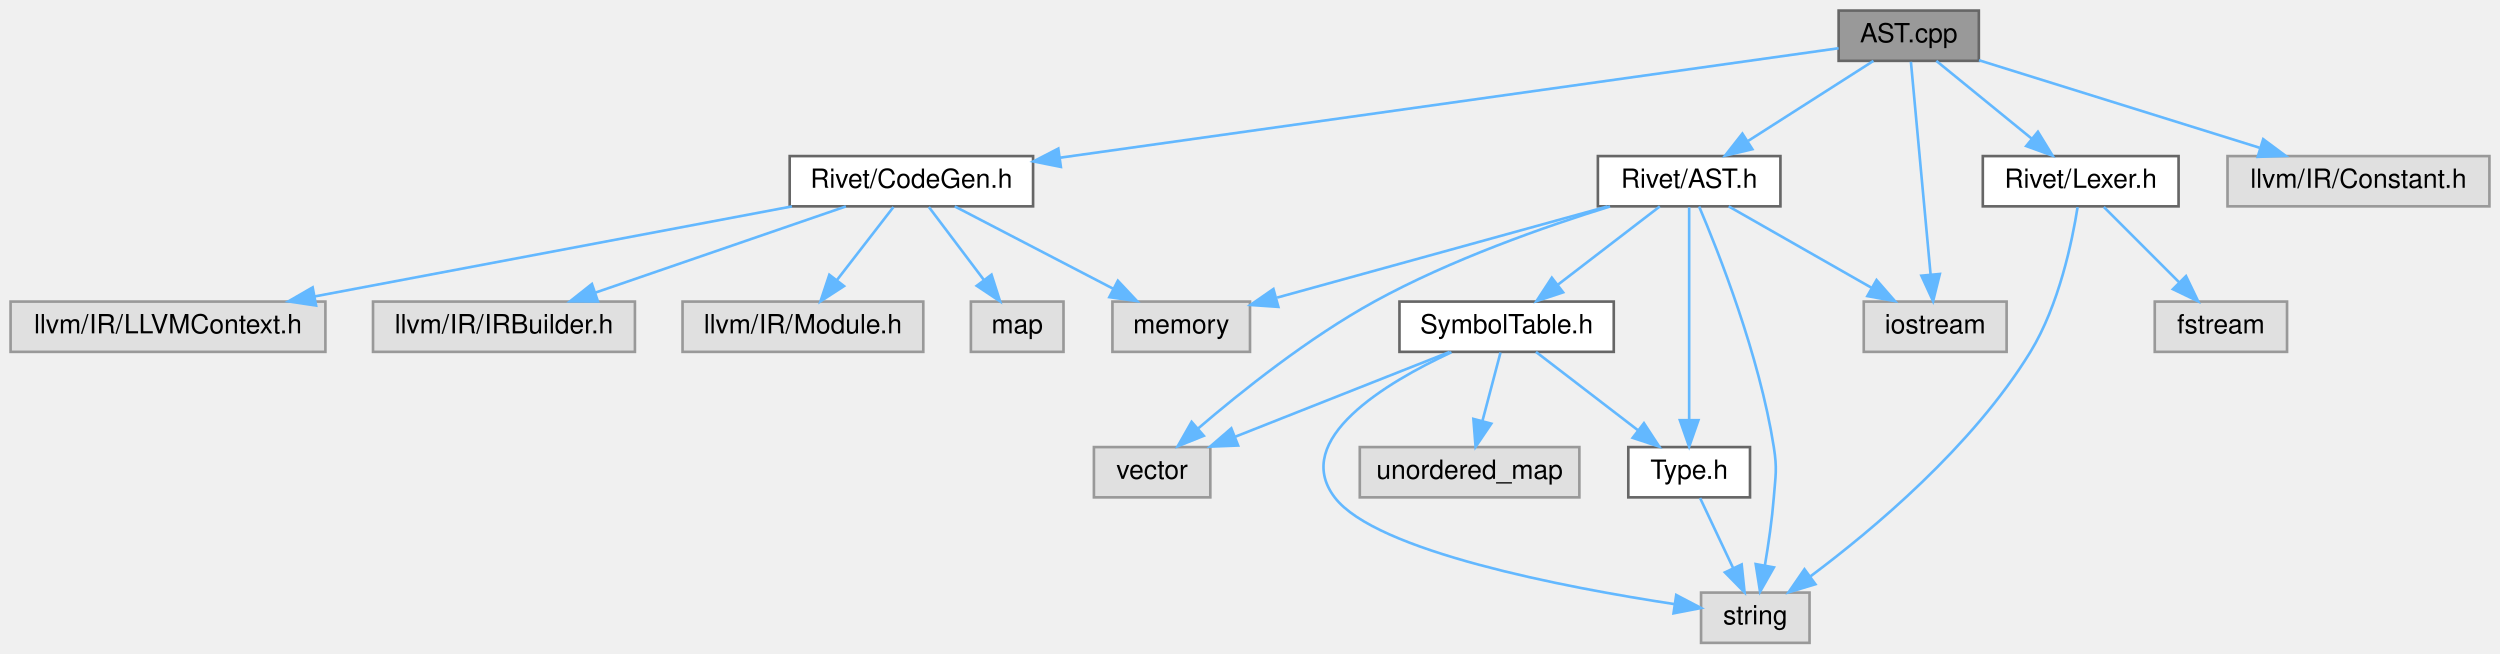
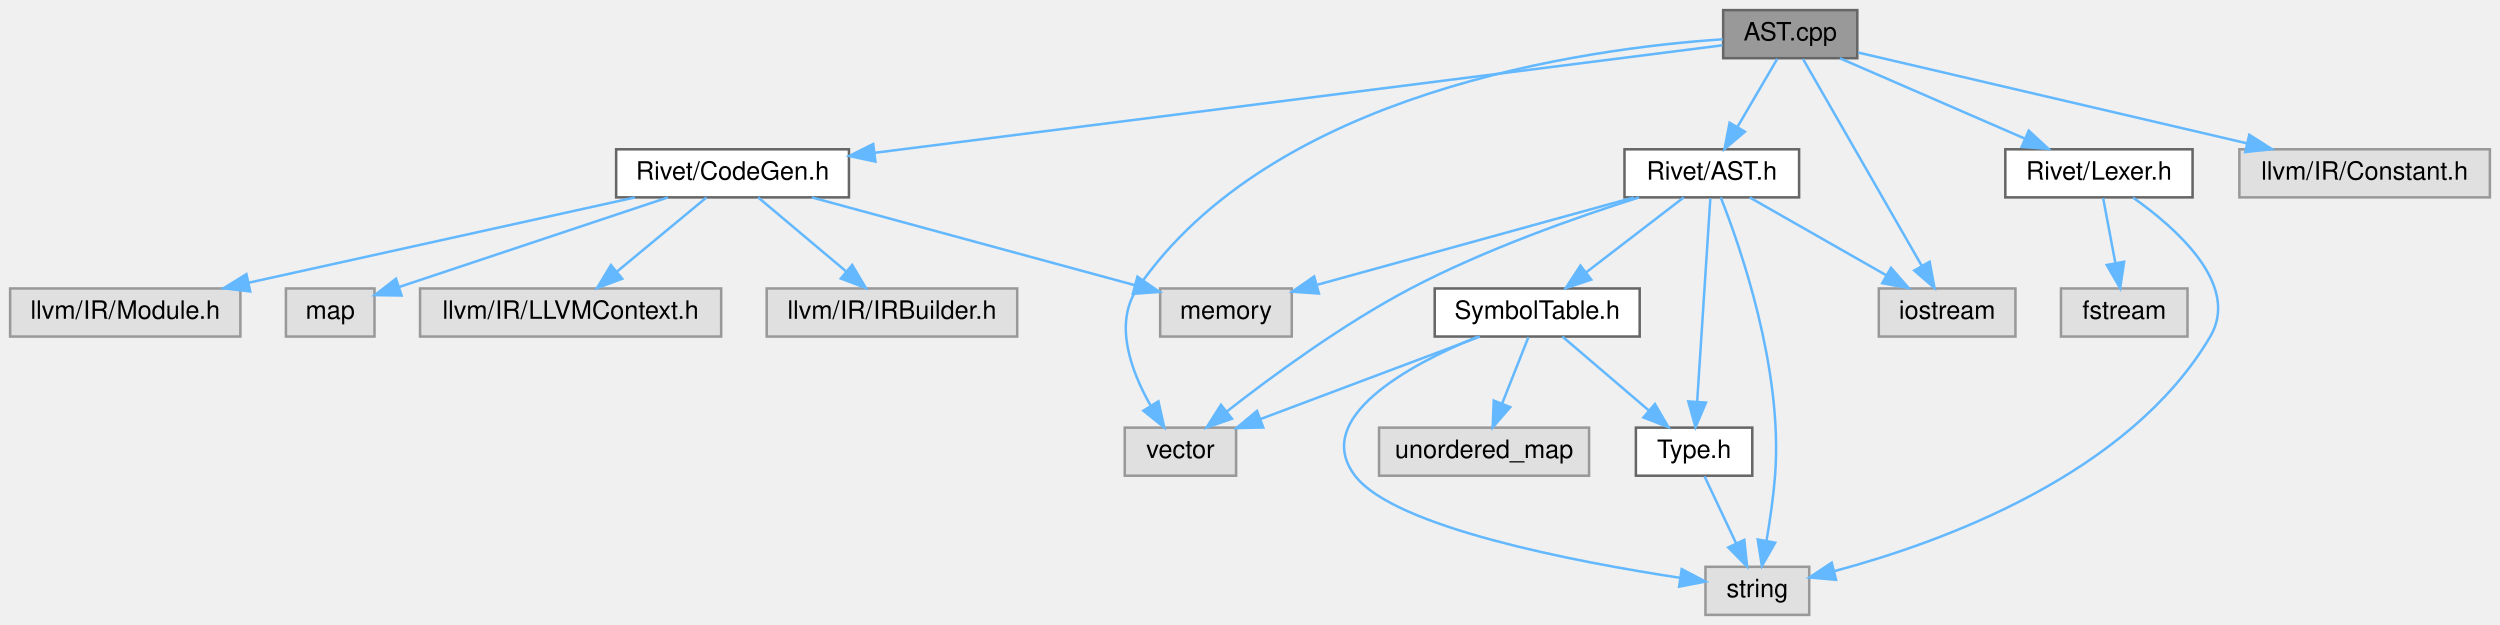
- <svg xmlns="http://www.w3.org/2000/svg" xmlns:xlink="http://www.w3.org/1999/xlink" width="945pt" height="247pt" viewBox="0.00 0.00 945.00 247.00">
+ <svg xmlns="http://www.w3.org/2000/svg" xmlns:xlink="http://www.w3.org/1999/xlink" width="988pt" height="247pt" viewBox="0.00 0.00 988.00 247.00">
  <g id="graph0" class="graph" transform="scale(1 1) rotate(0) translate(4 243)">
    <g id="Node000001" class="node">
      <g id="a_Node000001">
        <a xlink:title="Implementation for AST node type-checking and log dumps.">
-           <polygon fill="#999999" stroke="#666666" points="744,-239 691,-239 691,-220 744,-220 744,-239" />
-           <text text-anchor="middle" x="717.5" y="-227" font-family="Helvetica,sans-Serif" font-size="10.00">AST.cpp</text>
+           <polygon fill="#999999" stroke="#666666" points="730,-239 677,-239 677,-220 730,-220 730,-239" />
+           <text text-anchor="middle" x="703.5" y="-227" font-family="Helvetica,sans-Serif" font-size="10.00">AST.cpp</text>
        </a>
      </g>
    </g>
    <g id="Node000002" class="node">
      <g id="a_Node000002">
        <a xlink:href="AST_8h.html" target="_top" xlink:title="Defines the Abstract Syntax Tree classes for the Rivet compiler.">
-           <polygon fill="white" stroke="#666666" points="669,-184 600,-184 600,-165 669,-165 669,-184" />
-           <text text-anchor="middle" x="634.5" y="-172" font-family="Helvetica,sans-Serif" font-size="10.00">Rivet/AST.h</text>
+           <polygon fill="white" stroke="#666666" points="707,-184 638,-184 638,-165 707,-165 707,-184" />
+           <text text-anchor="middle" x="672.5" y="-172" font-family="Helvetica,sans-Serif" font-size="10.00">Rivet/AST.h</text>
        </a>
      </g>
    </g>
    <g id="edge1_Node000001_Node000002" class="edge">
      <g id="a_edge1_Node000001_Node000002">
        <a xlink:title=" ">
-           <path fill="none" stroke="#63b8ff" d="M704.16,-219.98C691.41,-211.84 671.95,-199.41 656.83,-189.76" />
-           <polygon fill="#63b8ff" stroke="#63b8ff" points="658.39,-186.6 648.08,-184.17 654.62,-192.5 658.39,-186.6" />
+           <path fill="none" stroke="#63b8ff" d="M698.38,-219.75C694.14,-212.49 687.97,-201.95 682.72,-192.98" />
+           <polygon fill="#63b8ff" stroke="#63b8ff" points="685.59,-190.95 677.52,-184.09 679.55,-194.49 685.59,-190.95" />
+         </a>
+       </g>
+     </g>
+     <g id="Node000004" class="node">
+       <g id="a_Node000004">
+         <a xlink:title=" ">
+           <polygon fill="#e0e0e0" stroke="#999999" points="484.5,-74 440.5,-74 440.5,-55 484.5,-55 484.5,-74" />
+           <text text-anchor="middle" x="462.5" y="-62" font-family="Helvetica,sans-Serif" font-size="10.00">vector</text>
+         </a>
+       </g>
+     </g>
+     <g id="edge23_Node000001_Node000004" class="edge">
+       <g id="a_edge23_Node000001_Node000004">
+         <a xlink:title=" ">
+           <path fill="none" stroke="#63b8ff" d="M676.82,-227.48C622.32,-223.78 498.87,-206.79 445.5,-129 436.04,-115.22 442.97,-96.42 450.63,-82.86" />
+           <polygon fill="#63b8ff" stroke="#63b8ff" points="453.8,-84.4 456.11,-74.06 447.86,-80.69 453.8,-84.4" />
        </a>
      </g>
    </g>
    <g id="Node000006" class="node">
      <g id="a_Node000006">
        <a xlink:title=" ">
-           <polygon fill="#e0e0e0" stroke="#999999" points="754.5,-129 700.5,-129 700.5,-110 754.5,-110 754.5,-129" />
-           <text text-anchor="middle" x="727.5" y="-117" font-family="Helvetica,sans-Serif" font-size="10.00">iostream</text>
+           <polygon fill="#e0e0e0" stroke="#999999" points="792.5,-129 738.5,-129 738.5,-110 792.5,-110 792.5,-129" />
+           <text text-anchor="middle" x="765.5" y="-117" font-family="Helvetica,sans-Serif" font-size="10.00">iostream</text>
        </a>
      </g>
    </g>
    <g id="edge22_Node000001_Node000006" class="edge">
      <g id="a_edge22_Node000001_Node000006">
        <a xlink:title=" ">
-           <path fill="none" stroke="#63b8ff" d="M718.32,-219.66C719.94,-202.17 723.58,-162.8 725.76,-139.27" />
-           <polygon fill="#63b8ff" stroke="#63b8ff" points="729.26,-139.44 726.7,-129.16 722.29,-138.79 729.26,-139.44" />
+           <path fill="none" stroke="#63b8ff" d="M708.57,-219.66C718.8,-201.85 742.04,-161.37 755.45,-138.01" />
+           <polygon fill="#63b8ff" stroke="#63b8ff" points="758.59,-139.57 760.53,-129.16 752.52,-136.09 758.59,-139.57" />
        </a>
      </g>
    </g>
    <g id="Node000010" class="node">
      <g id="a_Node000010">
        <a xlink:href="Lexer_8h.html" target="_top" xlink:title="Defines the Lexer and Token types for the Rivet compiler.">
-           <polygon fill="white" stroke="#666666" points="819.5,-184 745.5,-184 745.5,-165 819.5,-165 819.5,-184" />
-           <text text-anchor="middle" x="782.5" y="-172" font-family="Helvetica,sans-Serif" font-size="10.00">Rivet/Lexer.h</text>
+           <polygon fill="white" stroke="#666666" points="862.5,-184 788.5,-184 788.5,-165 862.5,-165 862.5,-184" />
+           <text text-anchor="middle" x="825.5" y="-172" font-family="Helvetica,sans-Serif" font-size="10.00">Rivet/Lexer.h</text>
        </a>
      </g>
    </g>
    <g id="edge13_Node000001_Node000010" class="edge">
      <g id="a_edge13_Node000001_Node000010">
        <a xlink:title=" ">
-           <path fill="none" stroke="#63b8ff" d="M727.94,-219.98C737.65,-212.07 752.32,-200.11 764,-190.58" />
-           <polygon fill="#63b8ff" stroke="#63b8ff" points="766.33,-193.2 771.87,-184.17 761.9,-187.78 766.33,-193.2" />
+           <path fill="none" stroke="#63b8ff" d="M723.1,-219.98C742.82,-211.42 773.45,-198.11 796.08,-188.28" />
+           <polygon fill="#63b8ff" stroke="#63b8ff" points="797.76,-191.37 805.54,-184.17 794.98,-184.94 797.76,-191.37" />
        </a>
      </g>
    </g>
    <g id="Node000012" class="node">
      <g id="a_Node000012">
        <a xlink:href="CodeGen_8h.html" target="_top" xlink:title="Defines the globals and context structures required for LLVM IR code generation.">
-           <polygon fill="white" stroke="#666666" points="386.5,-184 294.5,-184 294.5,-165 386.5,-165 386.5,-184" />
-           <text text-anchor="middle" x="340.5" y="-172" font-family="Helvetica,sans-Serif" font-size="10.00">Rivet/CodeGen.h</text>
+           <polygon fill="white" stroke="#666666" points="331.5,-184 239.5,-184 239.5,-165 331.5,-165 331.5,-184" />
+           <text text-anchor="middle" x="285.5" y="-172" font-family="Helvetica,sans-Serif" font-size="10.00">Rivet/CodeGen.h</text>
        </a>
      </g>
    </g>
    <g id="edge16_Node000001_Node000012" class="edge">
      <g id="a_edge16_Node000001_Node000012">
        <a xlink:title=" ">
-           <path fill="none" stroke="#63b8ff" d="M690.99,-224.77C630.09,-216.21 479.12,-194.99 396.58,-183.38" />
-           <polygon fill="#63b8ff" stroke="#63b8ff" points="397.01,-179.91 386.62,-181.98 396.04,-186.84 397.01,-179.91" />
+           <path fill="none" stroke="#63b8ff" d="M676.72,-225.1C609.57,-216.59 432.93,-194.19 341.75,-182.63" />
+           <polygon fill="#63b8ff" stroke="#63b8ff" points="341.96,-179.13 331.6,-181.35 341.08,-186.08 341.96,-179.13" />
        </a>
      </g>
    </g>
    <g id="Node000017" class="node">
      <g id="a_Node000017">
        <a xlink:title=" ">
-           <polygon fill="#e0e0e0" stroke="#999999" points="937,-184 838,-184 838,-165 937,-165 937,-184" />
-           <text text-anchor="middle" x="887.5" y="-172" font-family="Helvetica,sans-Serif" font-size="10.00">llvm/IR/Constant.h</text>
-         </a>
-       </g>
-     </g>
-     <g id="edge23_Node000001_Node000017" class="edge">
-       <g id="a_edge23_Node000001_Node000017">
-         <a xlink:title=" ">
-           <path fill="none" stroke="#63b8ff" d="M744.06,-220.22C772.54,-211.34 817.99,-197.17 850.09,-187.16" />
-           <polygon fill="#63b8ff" stroke="#63b8ff" points="851.49,-190.39 860,-184.07 849.41,-183.71 851.49,-190.39" />
+           <polygon fill="#e0e0e0" stroke="#999999" points="980,-184 881,-184 881,-165 980,-165 980,-184" />
+           <text text-anchor="middle" x="930.5" y="-172" font-family="Helvetica,sans-Serif" font-size="10.00">llvm/IR/Constant.h</text>
+         </a>
+       </g>
+     </g>
+     <g id="edge24_Node000001_Node000017" class="edge">
+       <g id="a_edge24_Node000001_Node000017">
+         <a xlink:title=" ">
+           <path fill="none" stroke="#63b8ff" d="M730.43,-222.21C768.29,-213.37 837.78,-197.15 884.07,-186.34" />
+           <polygon fill="#63b8ff" stroke="#63b8ff" points="884.92,-189.74 893.86,-184.05 883.33,-182.92 884.92,-189.74" />
        </a>
      </g>
    </g>
    <g id="Node000003" class="node">
      <g id="a_Node000003">
        <a xlink:title=" ">
-           <polygon fill="#e0e0e0" stroke="#999999" points="468.5,-129 416.5,-129 416.5,-110 468.5,-110 468.5,-129" />
-           <text text-anchor="middle" x="442.5" y="-117" font-family="Helvetica,sans-Serif" font-size="10.00">memory</text>
+           <polygon fill="#e0e0e0" stroke="#999999" points="506.5,-129 454.5,-129 454.5,-110 506.5,-110 506.5,-129" />
+           <text text-anchor="middle" x="480.5" y="-117" font-family="Helvetica,sans-Serif" font-size="10.00">memory</text>
        </a>
      </g>
    </g>
    <g id="edge2_Node000002_Node000003" class="edge">
      <g id="a_edge2_Node000002_Node000003">
        <a xlink:title=" ">
-           <path fill="none" stroke="#63b8ff" d="M603.65,-164.98C569.59,-155.58 514.82,-140.46 478.75,-130.51" />
-           <polygon fill="#63b8ff" stroke="#63b8ff" points="479.22,-127 468.65,-127.72 477.35,-133.75 479.22,-127" />
-         </a>
-       </g>
-     </g>
-     <g id="Node000004" class="node">
-       <g id="a_Node000004">
-         <a xlink:title=" ">
-           <polygon fill="#e0e0e0" stroke="#999999" points="453.5,-74 409.5,-74 409.5,-55 453.5,-55 453.5,-74" />
-           <text text-anchor="middle" x="431.5" y="-62" font-family="Helvetica,sans-Serif" font-size="10.00">vector</text>
+           <path fill="none" stroke="#63b8ff" d="M641.65,-164.98C607.59,-155.58 552.82,-140.46 516.75,-130.51" />
+           <polygon fill="#63b8ff" stroke="#63b8ff" points="517.22,-127 506.65,-127.72 515.35,-133.75 517.22,-127" />
        </a>
      </g>
    </g>
    <g id="edge3_Node000002_Node000004" class="edge">
      <g id="a_edge3_Node000002_Node000004">
        <a xlink:title=" ">
-           <path fill="none" stroke="#63b8ff" d="M604.61,-164.97C579.89,-157.31 544.3,-144.83 515.5,-129 490.67,-115.35 465.12,-94.96 448.82,-80.98" />
-           <polygon fill="#63b8ff" stroke="#63b8ff" points="451.03,-78.27 441.19,-74.33 446.43,-83.54 451.03,-78.27" />
+           <path fill="none" stroke="#63b8ff" d="M643.75,-165C619.09,-157.18 582.99,-144.48 553.5,-129 526.68,-114.91 498.47,-94.17 480.7,-80.27" />
+           <polygon fill="#63b8ff" stroke="#63b8ff" points="482.87,-77.52 472.86,-74.05 478.52,-83.01 482.87,-77.52" />
        </a>
      </g>
    </g>
    <g id="Node000005" class="node">
      <g id="a_Node000005">
        <a xlink:title=" ">
-           <polygon fill="#e0e0e0" stroke="#999999" points="680,-19 639,-19 639,0 680,0 680,-19" />
-           <text text-anchor="middle" x="659.5" y="-7" font-family="Helvetica,sans-Serif" font-size="10.00">string</text>
+           <polygon fill="#e0e0e0" stroke="#999999" points="711,-19 670,-19 670,0 711,0 711,-19" />
+           <text text-anchor="middle" x="690.5" y="-7" font-family="Helvetica,sans-Serif" font-size="10.00">string</text>
        </a>
      </g>
    </g>
    <g id="edge4_Node000002_Node000005" class="edge">
      <g id="a_edge4_Node000002_Node000005">
        <a xlink:title=" ">
-           <path fill="none" stroke="#63b8ff" d="M638.26,-164.94C645.48,-147.99 661.05,-108.78 666.5,-74 667.81,-65.66 667.16,-63.42 666.5,-55 665.84,-46.52 664.47,-37.22 663.13,-29.32" />
-           <polygon fill="#63b8ff" stroke="#63b8ff" points="666.54,-28.53 661.3,-19.32 659.65,-29.78 666.54,-28.53" />
+           <path fill="none" stroke="#63b8ff" d="M676.04,-164.99C683.67,-145.67 700.78,-96.92 697.5,-55 696.84,-46.52 695.47,-37.22 694.13,-29.32" />
+           <polygon fill="#63b8ff" stroke="#63b8ff" points="697.54,-28.53 692.3,-19.32 690.65,-29.78 697.54,-28.53" />
        </a>
      </g>
    </g>
    <g id="edge5_Node000002_Node000006" class="edge">
      <g id="a_edge5_Node000002_Node000006">
        <a xlink:title=" ">
-           <path fill="none" stroke="#63b8ff" d="M649.44,-164.98C664,-156.69 686.37,-143.94 703.43,-134.22" />
-           <polygon fill="#63b8ff" stroke="#63b8ff" points="705.33,-137.16 712.29,-129.17 701.86,-131.08 705.33,-137.16" />
+           <path fill="none" stroke="#63b8ff" d="M687.44,-164.98C702,-156.69 724.37,-143.94 741.43,-134.22" />
+           <polygon fill="#63b8ff" stroke="#63b8ff" points="743.33,-137.16 750.29,-129.17 739.86,-131.08 743.33,-137.16" />
        </a>
      </g>
    </g>
    <g id="Node000007" class="node">
      <g id="a_Node000007">
        <a xlink:href="Type_8h.html" target="_top" xlink:title="Defines the basic types supported by the Rivet type system.">
-           <polygon fill="white" stroke="#666666" points="657.5,-74 611.5,-74 611.5,-55 657.5,-55 657.5,-74" />
-           <text text-anchor="middle" x="634.5" y="-62" font-family="Helvetica,sans-Serif" font-size="10.00">Type.h</text>
+           <polygon fill="white" stroke="#666666" points="688.5,-74 642.5,-74 642.5,-55 688.5,-55 688.5,-74" />
+           <text text-anchor="middle" x="665.5" y="-62" font-family="Helvetica,sans-Serif" font-size="10.00">Type.h</text>
        </a>
      </g>
    </g>
    <g id="edge6_Node000002_Node000007" class="edge">
      <g id="a_edge6_Node000002_Node000007">
        <a xlink:title=" ">
-           <path fill="none" stroke="#63b8ff" d="M634.5,-164.66C634.5,-147.17 634.5,-107.8 634.5,-84.27" />
-           <polygon fill="#63b8ff" stroke="#63b8ff" points="638,-84.16 634.5,-74.16 631,-84.16 638,-84.16" />
+           <path fill="none" stroke="#63b8ff" d="M671.93,-164.66C670.79,-147.17 668.24,-107.8 666.72,-84.27" />
+           <polygon fill="#63b8ff" stroke="#63b8ff" points="670.2,-83.91 666.06,-74.16 663.22,-84.36 670.2,-83.91" />
        </a>
      </g>
    </g>
    <g id="Node000008" class="node">
      <g id="a_Node000008">
        <a xlink:href="SymbolTable_8h.html" target="_top" xlink:title="Defines the scoped symbol table for semantic analysis.">
-           <polygon fill="white" stroke="#666666" points="606,-129 525,-129 525,-110 606,-110 606,-129" />
-           <text text-anchor="middle" x="565.5" y="-117" font-family="Helvetica,sans-Serif" font-size="10.00">SymbolTable.h</text>
+           <polygon fill="white" stroke="#666666" points="644,-129 563,-129 563,-110 644,-110 644,-129" />
+           <text text-anchor="middle" x="603.5" y="-117" font-family="Helvetica,sans-Serif" font-size="10.00">SymbolTable.h</text>
        </a>
      </g>
    </g>
    <g id="edge8_Node000002_Node000008" class="edge">
      <g id="a_edge8_Node000002_Node000008">
        <a xlink:title=" ">
-           <path fill="none" stroke="#63b8ff" d="M623.41,-164.98C613.01,-157 597.24,-144.88 584.78,-135.31" />
-           <polygon fill="#63b8ff" stroke="#63b8ff" points="586.85,-132.49 576.79,-129.17 582.59,-138.04 586.85,-132.49" />
+           <path fill="none" stroke="#63b8ff" d="M661.41,-164.98C651.01,-157 635.24,-144.88 622.78,-135.31" />
+           <polygon fill="#63b8ff" stroke="#63b8ff" points="624.85,-132.49 614.79,-129.17 620.59,-138.04 624.85,-132.49" />
        </a>
      </g>
    </g>
    <g id="edge7_Node000007_Node000005" class="edge">
      <g id="a_edge7_Node000007_Node000005">
        <a xlink:title=" ">
-           <path fill="none" stroke="#63b8ff" d="M638.63,-54.75C642.01,-47.57 646.92,-37.18 651.12,-28.27" />
-           <polygon fill="#63b8ff" stroke="#63b8ff" points="654.35,-29.63 655.45,-19.09 648.02,-26.64 654.35,-29.63" />
+           <path fill="none" stroke="#63b8ff" d="M669.63,-54.75C673.01,-47.57 677.92,-37.18 682.12,-28.27" />
+           <polygon fill="#63b8ff" stroke="#63b8ff" points="685.35,-29.63 686.45,-19.09 679.02,-26.64 685.35,-29.63" />
        </a>
      </g>
    </g>
    <g id="edge12_Node000008_Node000004" class="edge">
      <g id="a_edge12_Node000008_Node000004">
        <a xlink:title=" ">
-           <path fill="none" stroke="#63b8ff" d="M543.97,-109.98C522.03,-101.3 487.76,-87.75 462.81,-77.88" />
-           <polygon fill="#63b8ff" stroke="#63b8ff" points="464.01,-74.59 453.42,-74.17 461.43,-81.1 464.01,-74.59" />
+           <path fill="none" stroke="#63b8ff" d="M580.85,-109.98C557.38,-101.16 520.51,-87.31 494.17,-77.4" />
+           <polygon fill="#63b8ff" stroke="#63b8ff" points="495.23,-74.06 484.63,-73.82 492.76,-80.61 495.23,-74.06" />
        </a>
      </g>
    </g>
    <g id="edge10_Node000008_Node000005" class="edge">
      <g id="a_edge10_Node000008_Node000005">
        <a xlink:title=" ">
-           <path fill="none" stroke="#63b8ff" d="M544.66,-109.86C519.9,-98.35 483.91,-76.87 500.5,-55 515.99,-34.58 587.44,-20.97 629.1,-14.62" />
-           <polygon fill="#63b8ff" stroke="#63b8ff" points="629.61,-18.09 639,-13.17 628.59,-11.16 629.61,-18.09" />
+           <path fill="none" stroke="#63b8ff" d="M579.74,-109.85C552.63,-98.65 514.18,-77.84 531.5,-55 546.99,-34.58 618.44,-20.97 660.1,-14.62" />
+           <polygon fill="#63b8ff" stroke="#63b8ff" points="660.61,-18.09 670,-13.17 659.59,-11.16 660.61,-18.09" />
        </a>
      </g>
    </g>
    <g id="edge9_Node000008_Node000007" class="edge">
      <g id="a_edge9_Node000008_Node000007">
        <a xlink:title=" ">
-           <path fill="none" stroke="#63b8ff" d="M576.59,-109.98C586.99,-102 602.76,-89.88 615.22,-80.31" />
-           <polygon fill="#63b8ff" stroke="#63b8ff" points="617.41,-83.04 623.21,-74.17 613.15,-77.49 617.41,-83.04" />
+           <path fill="none" stroke="#63b8ff" d="M613.46,-109.98C622.63,-102.15 636.44,-90.34 647.53,-80.86" />
+           <polygon fill="#63b8ff" stroke="#63b8ff" points="650.03,-83.33 655.36,-74.17 645.48,-78.01 650.03,-83.33" />
        </a>
      </g>
    </g>
    <g id="Node000009" class="node">
      <g id="a_Node000009">
        <a xlink:title=" ">
-           <polygon fill="#e0e0e0" stroke="#999999" points="593,-74 510,-74 510,-55 593,-55 593,-74" />
-           <text text-anchor="middle" x="551.5" y="-62" font-family="Helvetica,sans-Serif" font-size="10.00">unordered_map</text>
+           <polygon fill="#e0e0e0" stroke="#999999" points="624,-74 541,-74 541,-55 624,-55 624,-74" />
+           <text text-anchor="middle" x="582.5" y="-62" font-family="Helvetica,sans-Serif" font-size="10.00">unordered_map</text>
        </a>
      </g>
    </g>
    <g id="edge11_Node000008_Node000009" class="edge">
      <g id="a_edge11_Node000008_Node000009">
        <a xlink:title=" ">
-           <path fill="none" stroke="#63b8ff" d="M563.19,-109.75C561.33,-102.72 558.66,-92.62 556.35,-83.84" />
-           <polygon fill="#63b8ff" stroke="#63b8ff" points="559.71,-82.86 553.77,-74.09 552.94,-84.65 559.71,-82.86" />
+           <path fill="none" stroke="#63b8ff" d="M600.03,-109.75C597.22,-102.65 593.16,-92.4 589.65,-83.56" />
+           <polygon fill="#63b8ff" stroke="#63b8ff" points="592.84,-82.1 585.9,-74.09 586.33,-84.68 592.84,-82.1" />
        </a>
      </g>
    </g>
    <g id="edge14_Node000010_Node000005" class="edge">
      <g id="a_edge14_Node000010_Node000005">
        <a xlink:title=" ">
-           <path fill="none" stroke="#63b8ff" d="M781.33,-164.7C779.31,-151.88 774.31,-127.67 763.5,-110 741.64,-74.28 703.83,-42.69 680.32,-25.12" />
-           <polygon fill="#63b8ff" stroke="#63b8ff" points="682.22,-22.17 672.08,-19.1 678.09,-27.83 682.22,-22.17" />
+           <path fill="none" stroke="#63b8ff" d="M838.92,-164.94C855.89,-152.98 881.54,-130.46 869.5,-110 837.34,-55.33 763.09,-28.54 721.02,-17.32" />
+           <polygon fill="#63b8ff" stroke="#63b8ff" points="721.61,-13.86 711.06,-14.79 719.89,-20.64 721.61,-13.86" />
        </a>
      </g>
    </g>
    <g id="Node000011" class="node">
      <g id="a_Node000011">
        <a xlink:title=" ">
          <polygon fill="#e0e0e0" stroke="#999999" points="860.5,-129 810.5,-129 810.5,-110 860.5,-110 860.5,-129" />
          <text text-anchor="middle" x="835.5" y="-117" font-family="Helvetica,sans-Serif" font-size="10.00">fstream</text>
        </a>
      </g>
    </g>
    <g id="edge15_Node000010_Node000011" class="edge">
      <g id="a_edge15_Node000010_Node000011">
        <a xlink:title=" ">
-           <path fill="none" stroke="#63b8ff" d="M791.25,-164.75C798.97,-157.03 810.4,-145.6 819.72,-136.28" />
-           <polygon fill="#63b8ff" stroke="#63b8ff" points="822.31,-138.64 826.91,-129.09 817.36,-133.69 822.31,-138.64" />
+           <path fill="none" stroke="#63b8ff" d="M827.15,-164.75C828.46,-157.8 830.34,-147.85 831.98,-139.13" />
+           <polygon fill="#63b8ff" stroke="#63b8ff" points="835.46,-139.56 833.88,-129.09 828.59,-138.27 835.46,-139.56" />
        </a>
      </g>
    </g>
    <g id="edge20_Node000012_Node000003" class="edge">
      <g id="a_edge20_Node000012_Node000003">
        <a xlink:title=" ">
-           <path fill="none" stroke="#63b8ff" d="M356.89,-164.98C373.07,-156.57 398.07,-143.59 416.88,-133.81" />
-           <polygon fill="#63b8ff" stroke="#63b8ff" points="418.55,-136.89 425.81,-129.17 415.33,-130.68 418.55,-136.89" />
+           <path fill="none" stroke="#63b8ff" d="M316.83,-164.98C351.67,-155.52 407.84,-140.25 444.47,-130.29" />
+           <polygon fill="#63b8ff" stroke="#63b8ff" points="445.52,-133.64 454.25,-127.63 443.68,-126.88 445.52,-133.64" />
        </a>
      </g>
    </g>
    <g id="Node000013" class="node">
      <g id="a_Node000013">
        <a xlink:title=" ">
-           <polygon fill="#e0e0e0" stroke="#999999" points="119,-129 0,-129 0,-110 119,-110 119,-129" />
-           <text text-anchor="middle" x="59.5" y="-117" font-family="Helvetica,sans-Serif" font-size="10.00">llvm/IR/LLVMContext.h</text>
+           <polygon fill="#e0e0e0" stroke="#999999" points="281,-129 162,-129 162,-110 281,-110 281,-129" />
+           <text text-anchor="middle" x="221.5" y="-117" font-family="Helvetica,sans-Serif" font-size="10.00">llvm/IR/LLVMContext.h</text>
        </a>
      </g>
    </g>
    <g id="edge17_Node000012_Node000013" class="edge">
      <g id="a_edge17_Node000012_Node000013">
        <a xlink:title=" ">
-           <path fill="none" stroke="#63b8ff" d="M295.35,-164.98C246.24,-155.72 167.68,-140.9 114.88,-130.94" />
-           <polygon fill="#63b8ff" stroke="#63b8ff" points="115.48,-127.5 105,-129.08 114.18,-134.37 115.48,-127.5" />
+           <path fill="none" stroke="#63b8ff" d="M275.22,-164.98C265.66,-157.07 251.22,-145.11 239.72,-135.58" />
+           <polygon fill="#63b8ff" stroke="#63b8ff" points="241.9,-132.85 231.97,-129.17 237.44,-138.24 241.9,-132.85" />
        </a>
      </g>
    </g>
    <g id="Node000014" class="node">
      <g id="a_Node000014">
        <a xlink:title=" ">
-           <polygon fill="#e0e0e0" stroke="#999999" points="236,-129 137,-129 137,-110 236,-110 236,-129" />
-           <text text-anchor="middle" x="186.5" y="-117" font-family="Helvetica,sans-Serif" font-size="10.00">llvm/IR/IRBuilder.h</text>
+           <polygon fill="#e0e0e0" stroke="#999999" points="398,-129 299,-129 299,-110 398,-110 398,-129" />
+           <text text-anchor="middle" x="348.5" y="-117" font-family="Helvetica,sans-Serif" font-size="10.00">llvm/IR/IRBuilder.h</text>
        </a>
      </g>
    </g>
    <g id="edge18_Node000012_Node000014" class="edge">
      <g id="a_edge18_Node000012_Node000014">
        <a xlink:title=" ">
-           <path fill="none" stroke="#63b8ff" d="M315.76,-164.98C290.13,-156.16 249.87,-142.31 221.09,-132.41" />
-           <polygon fill="#63b8ff" stroke="#63b8ff" points="222.03,-129.03 211.44,-129.08 219.75,-135.65 222.03,-129.03" />
+           <path fill="none" stroke="#63b8ff" d="M295.62,-164.98C304.94,-157.15 318.97,-145.34 330.24,-135.86" />
+           <polygon fill="#63b8ff" stroke="#63b8ff" points="332.79,-138.29 338.19,-129.17 328.29,-132.93 332.79,-138.29" />
        </a>
      </g>
    </g>
    <g id="Node000015" class="node">
      <g id="a_Node000015">
        <a xlink:title=" ">
-           <polygon fill="#e0e0e0" stroke="#999999" points="345,-129 254,-129 254,-110 345,-110 345,-129" />
-           <text text-anchor="middle" x="299.5" y="-117" font-family="Helvetica,sans-Serif" font-size="10.00">llvm/IR/Module.h</text>
+           <polygon fill="#e0e0e0" stroke="#999999" points="91,-129 0,-129 0,-110 91,-110 91,-129" />
+           <text text-anchor="middle" x="45.5" y="-117" font-family="Helvetica,sans-Serif" font-size="10.00">llvm/IR/Module.h</text>
        </a>
      </g>
    </g>
    <g id="edge19_Node000012_Node000015" class="edge">
      <g id="a_edge19_Node000012_Node000015">
        <a xlink:title=" ">
-           <path fill="none" stroke="#63b8ff" d="M333.73,-164.75C327.94,-157.26 319.44,-146.28 312.36,-137.13" />
-           <polygon fill="#63b8ff" stroke="#63b8ff" points="315.03,-134.86 306.14,-129.09 309.49,-139.14 315.03,-134.86" />
+           <path fill="none" stroke="#63b8ff" d="M246.94,-164.98C205.43,-155.82 139.29,-141.21 94.21,-131.26" />
+           <polygon fill="#63b8ff" stroke="#63b8ff" points="94.88,-127.82 84.36,-129.08 93.37,-134.66 94.88,-127.82" />
        </a>
      </g>
    </g>
    <g id="Node000016" class="node">
      <g id="a_Node000016">
        <a xlink:title=" ">
-           <polygon fill="#e0e0e0" stroke="#999999" points="398,-129 363,-129 363,-110 398,-110 398,-129" />
-           <text text-anchor="middle" x="380.5" y="-117" font-family="Helvetica,sans-Serif" font-size="10.00">map</text>
+           <polygon fill="#e0e0e0" stroke="#999999" points="144,-129 109,-129 109,-110 144,-110 144,-129" />
+           <text text-anchor="middle" x="126.5" y="-117" font-family="Helvetica,sans-Serif" font-size="10.00">map</text>
        </a>
      </g>
    </g>
    <g id="edge21_Node000012_Node000016" class="edge">
      <g id="a_edge21_Node000012_Node000016">
        <a xlink:title=" ">
-           <path fill="none" stroke="#63b8ff" d="M347.11,-164.75C352.76,-157.26 361.04,-146.28 367.95,-137.13" />
-           <polygon fill="#63b8ff" stroke="#63b8ff" points="370.79,-139.18 374.02,-129.09 365.2,-134.96 370.79,-139.18" />
+           <path fill="none" stroke="#63b8ff" d="M259.95,-164.98C230.9,-155.3 183.64,-139.55 153.85,-129.62" />
+           <polygon fill="#63b8ff" stroke="#63b8ff" points="154.7,-126.21 144.11,-126.37 152.49,-132.85 154.7,-126.21" />
        </a>
      </g>
    </g>
  </g>
</svg>
